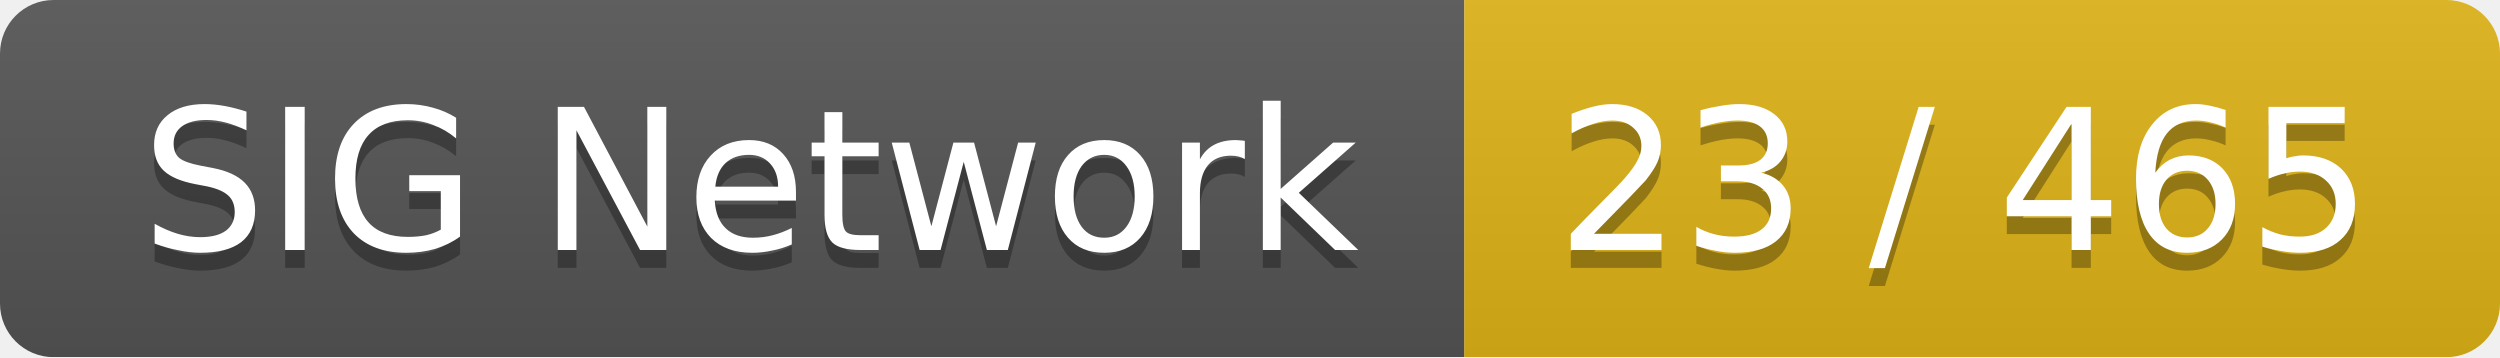
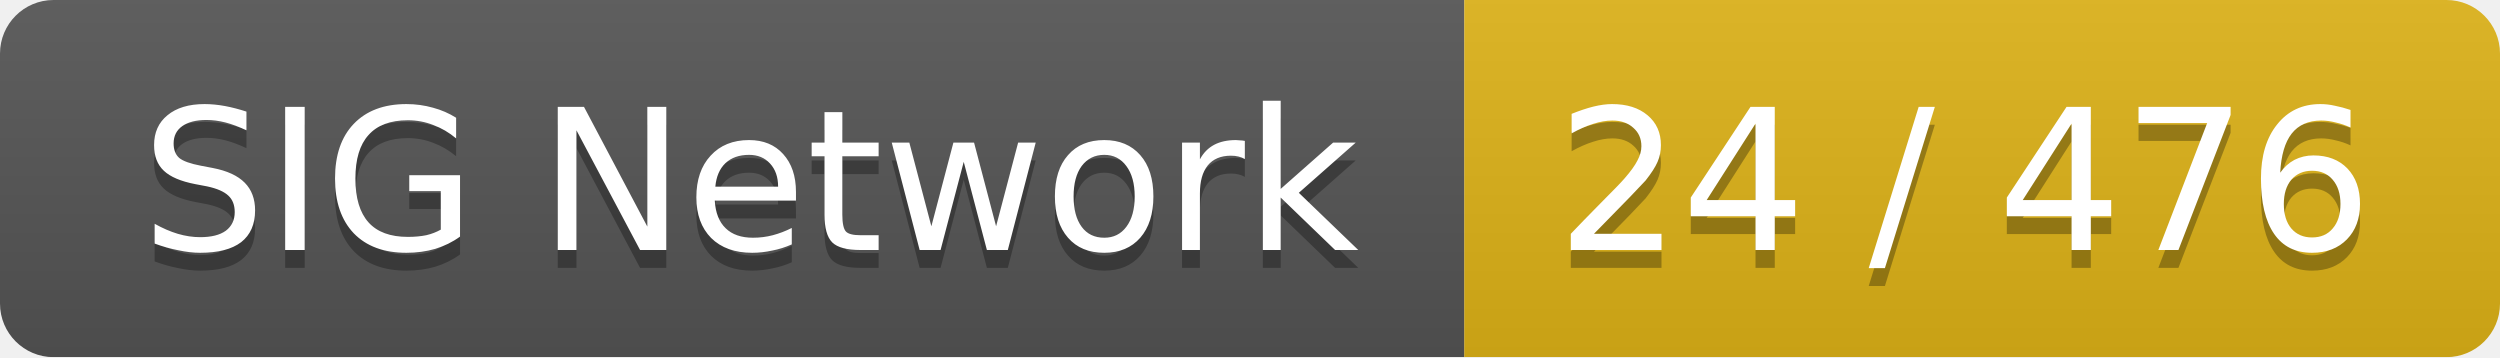
<svg xmlns="http://www.w3.org/2000/svg" width="140" height="20">
  <linearGradient id="smooth" x2="0" y2="100%">
    <stop offset="0" stop-color="#bbb" stop-opacity=".1" />
    <stop offset="1" stop-opacity=".1" />
  </linearGradient>
  <mask id="round">
    <rect width="140" height="20" rx="3" fill="#fff" />
  </mask>
  <g mask="url(#round)">
    <rect width="82" height="20" fill="#555" />
    <rect x="82" width="58" height="20" fill="#dfb317" />
    <rect width="140" height="20" fill="url(#smooth)" />
  </g>
  <g fill="#fff" text-anchor="middle" font-family="DejaVu Sans,Verdana,Geneva,sans-serif" font-size="11">
    <text x="42" y="15" fill="#010101" fill-opacity=".3">SIG Network</text>
    <text x="42" y="14">SIG Network</text>
-     <text x="110" y="15" fill="#010101" fill-opacity=".3">23 / 465</text>
-     <text x="110" y="14">23 / 465</text>
+     <text x="110" y="15" fill="#010101" fill-opacity=".3">24 / 476</text>
+     <text x="110" y="14">24 / 476</text>
  </g>
</svg>
